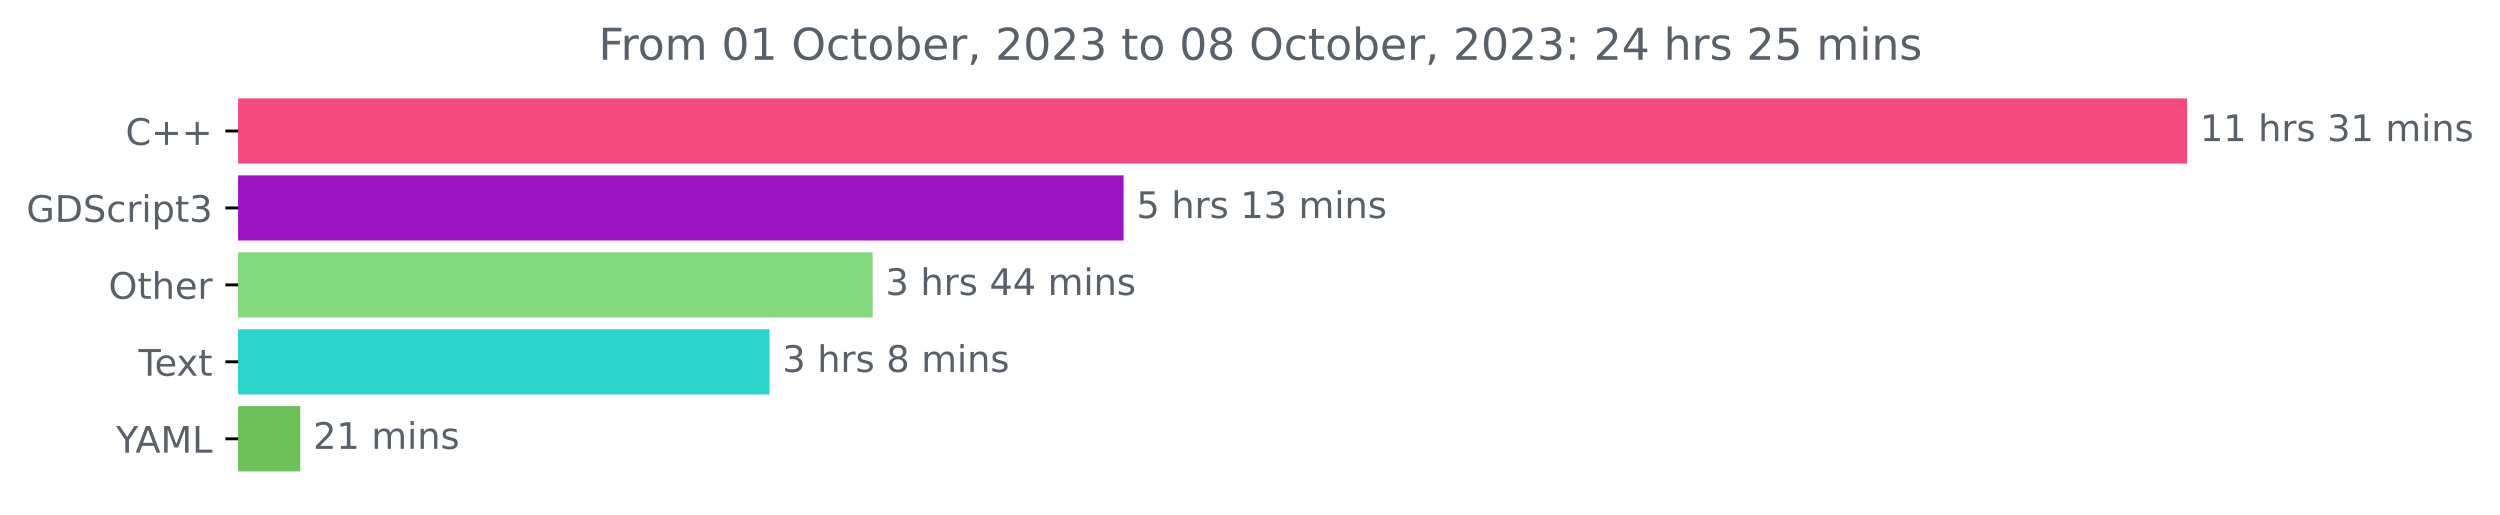
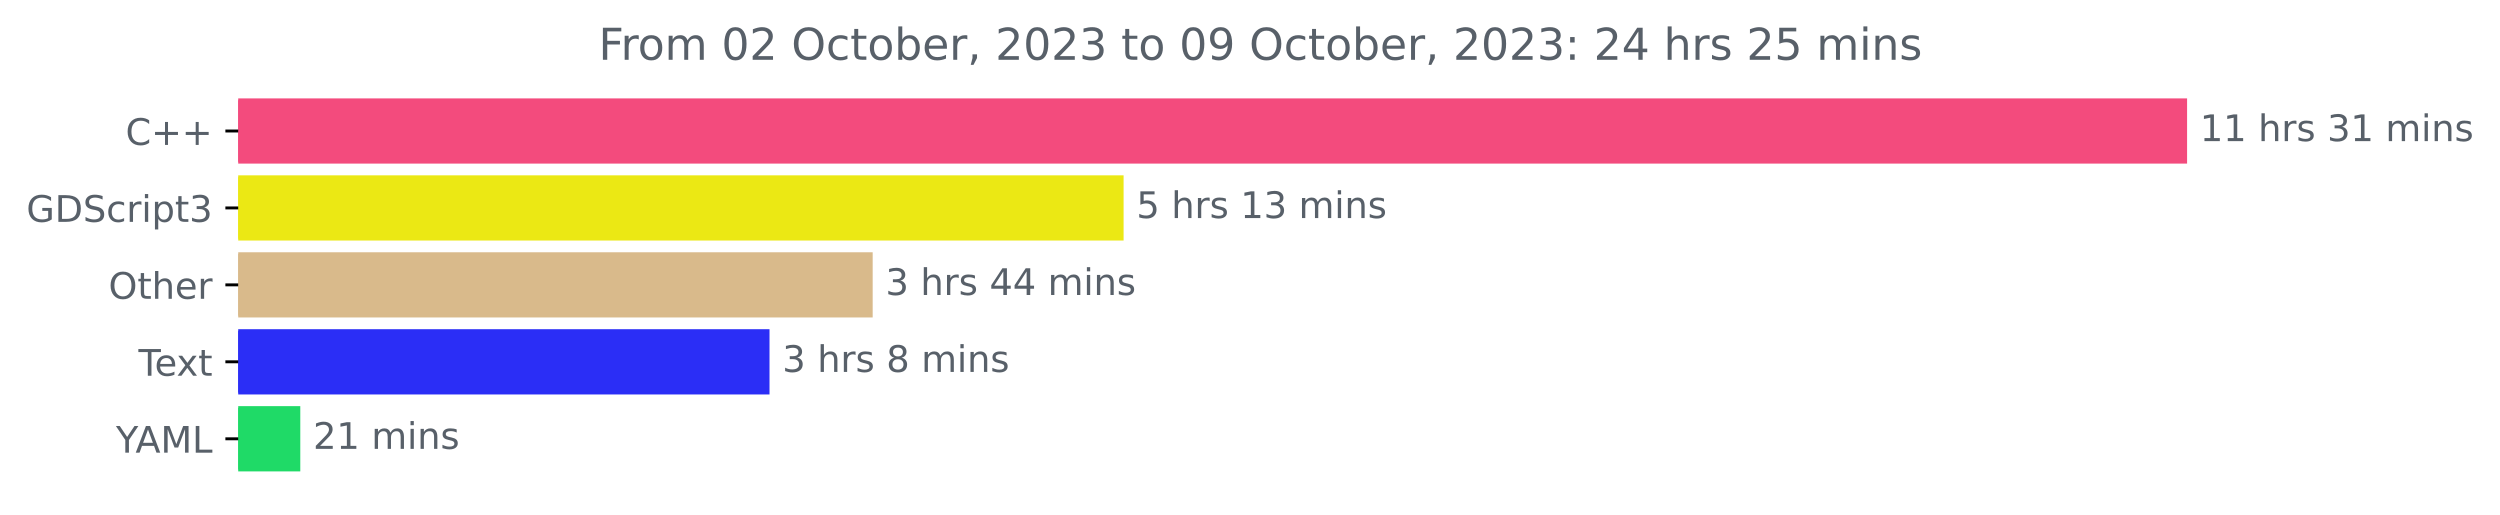
<svg xmlns="http://www.w3.org/2000/svg" xmlns:xlink="http://www.w3.org/1999/xlink" width="682.352pt" height="140.398pt" viewBox="0 0 682.352 140.398" version="1.1">
  <defs>
    <style type="text/css">*{stroke-linejoin: round; stroke-linecap: butt}</style>
  </defs>
  <g id="figure_1">
    <g id="patch_1">
      <path d="M 0 140.398  L 682.352 140.398  L 682.352 0  L 0 0  L 0 140.398  z " style="fill: none" />
    </g>
    <g id="axes_1">
      <g id="patch_2">
-         <path d="M 65.016 27.358  L 596.444 27.358  L 596.444 44.158  L 65.016 44.158  z " clip-path="url(#pc2f18e9b6b)" style="fill: #f34b7d; stroke: #f34b7d; stroke-linejoin: miter" />
+         <path d="M 65.016 27.358  L 596.444 27.358  L 596.444 44.158  L 65.016 44.158  z " clip-path="url(#p80dc1e533e)" style="fill: #f34b7d; stroke: #f34b7d; stroke-linejoin: miter" />
      </g>
      <g id="patch_3">
-         <path d="M 65.016 48.358  L 306.175 48.358  L 306.175 65.158  L 65.016 65.158  z " clip-path="url(#pc2f18e9b6b)" style="fill: #9e16c1; stroke: #9e16c1; stroke-linejoin: miter" />
+         <path d="M 65.016 48.358  L 306.175 48.358  L 306.175 65.158  L 65.016 65.158  z " clip-path="url(#p80dc1e533e)" style="fill: #ebe814; stroke: #ebe814; stroke-linejoin: miter" />
      </g>
      <g id="patch_4">
-         <path d="M 65.016 69.358  L 237.69 69.358  L 237.69 86.158  L 65.016 86.158  z " clip-path="url(#pc2f18e9b6b)" style="fill: #84d97f; stroke: #84d97f; stroke-linejoin: miter" />
+         <path d="M 65.016 69.358  L 237.69 69.358  L 237.69 86.158  L 65.016 86.158  z " clip-path="url(#p80dc1e533e)" style="fill: #d9ba8b; stroke: #d9ba8b; stroke-linejoin: miter" />
      </g>
      <g id="patch_5">
-         <path d="M 65.016 90.358  L 209.531 90.358  L 209.531 107.158  L 65.016 107.158  z " clip-path="url(#pc2f18e9b6b)" style="fill: #2cd4cc; stroke: #2cd4cc; stroke-linejoin: miter" />
+         <path d="M 65.016 90.358  L 209.531 90.358  L 209.531 107.158  L 65.016 107.158  z " clip-path="url(#p80dc1e533e)" style="fill: #2b2ef6; stroke: #2b2ef6; stroke-linejoin: miter" />
      </g>
      <g id="patch_6">
-         <path d="M 65.016 111.358  L 81.461 111.358  L 81.461 128.158  L 65.016 128.158  z " clip-path="url(#pc2f18e9b6b)" style="fill: #6dc05a; stroke: #6dc05a; stroke-linejoin: miter" />
+         <path d="M 65.016 111.358  L 81.461 111.358  L 81.461 128.158  L 65.016 128.158  z " clip-path="url(#p80dc1e533e)" style="fill: #1fda67; stroke: #1fda67; stroke-linejoin: miter" />
      </g>
      <g id="matplotlib.axis_1" />
      <g id="matplotlib.axis_2">
        <g id="ytick_1">
          <g id="line2d_1">
            <defs>
-               <path id="meadc58eaa4" d="M 0 0  L -3.5 0  " style="stroke: #000000; stroke-width: 0.8" />
+               <path id="m5b122dd54d" d="M 0 0  L -3.5 0  " style="stroke: #000000; stroke-width: 0.8" />
            </defs>
            <g>
-               <use xlink:href="#meadc58eaa4" x="65.016" y="35.758" style="stroke: #000000; stroke-width: 0.8" />
+               <use xlink:href="#m5b122dd54d" x="65.016" y="35.758" style="stroke: #000000; stroke-width: 0.8" />
            </g>
          </g>
          <g id="text_1">
            <g style="fill: #586069" transform="translate(34.27344 39.55734)scale(0.1 -0.1)">
              <defs>
                <path id="DejaVuSans-43" d="M 4122 4306  L 4122 3641  Q 3803 3938 3442 4084  Q 3081 4231 2675 4231  Q 1875 4231 1450 3742  Q 1025 3253 1025 2328  Q 1025 1406 1450 917  Q 1875 428 2675 428  Q 3081 428 3442 575  Q 3803 722 4122 1019  L 4122 359  Q 3791 134 3420 21  Q 3050 -91 2638 -91  Q 1578 -91 968 557  Q 359 1206 359 2328  Q 359 3453 968 4101  Q 1578 4750 2638 4750  Q 3056 4750 3426 4639  Q 3797 4528 4122 4306  z " transform="scale(0.015625)" />
                <path id="DejaVuSans-2b" d="M 2944 4013  L 2944 2272  L 4684 2272  L 4684 1741  L 2944 1741  L 2944 0  L 2419 0  L 2419 1741  L 678 1741  L 678 2272  L 2419 2272  L 2419 4013  L 2944 4013  z " transform="scale(0.015625)" />
              </defs>
              <use xlink:href="#DejaVuSans-43" />
              <use xlink:href="#DejaVuSans-2b" x="69.824" />
              <use xlink:href="#DejaVuSans-2b" x="153.613" />
            </g>
          </g>
        </g>
        <g id="ytick_2">
          <g id="line2d_2">
            <g>
-               <use xlink:href="#meadc58eaa4" x="65.016" y="56.758" style="stroke: #000000; stroke-width: 0.8" />
+               <use xlink:href="#m5b122dd54d" x="65.016" y="56.758" style="stroke: #000000; stroke-width: 0.8" />
            </g>
          </g>
          <g id="text_2">
            <g style="fill: #586069" transform="translate(7.2 60.55734)scale(0.1 -0.1)">
              <defs>
                <path id="DejaVuSans-47" d="M 3809 666  L 3809 1919  L 2778 1919  L 2778 2438  L 4434 2438  L 4434 434  Q 4069 175 3628 42  Q 3188 -91 2688 -91  Q 1594 -91 976 548  Q 359 1188 359 2328  Q 359 3472 976 4111  Q 1594 4750 2688 4750  Q 3144 4750 3555 4637  Q 3966 4525 4313 4306  L 4313 3634  Q 3963 3931 3569 4081  Q 3175 4231 2741 4231  Q 1884 4231 1454 3753  Q 1025 3275 1025 2328  Q 1025 1384 1454 906  Q 1884 428 2741 428  Q 3075 428 3337 486  Q 3600 544 3809 666  z " transform="scale(0.015625)" />
                <path id="DejaVuSans-44" d="M 1259 4147  L 1259 519  L 2022 519  Q 2988 519 3436 956  Q 3884 1394 3884 2338  Q 3884 3275 3436 3711  Q 2988 4147 2022 4147  L 1259 4147  z M 628 4666  L 1925 4666  Q 3281 4666 3915 4102  Q 4550 3538 4550 2338  Q 4550 1131 3912 565  Q 3275 0 1925 0  L 628 0  L 628 4666  z " transform="scale(0.015625)" />
                <path id="DejaVuSans-53" d="M 3425 4513  L 3425 3897  Q 3066 4069 2747 4153  Q 2428 4238 2131 4238  Q 1616 4238 1336 4038  Q 1056 3838 1056 3469  Q 1056 3159 1242 3001  Q 1428 2844 1947 2747  L 2328 2669  Q 3034 2534 3370 2195  Q 3706 1856 3706 1288  Q 3706 609 3251 259  Q 2797 -91 1919 -91  Q 1588 -91 1214 -16  Q 841 59 441 206  L 441 856  Q 825 641 1194 531  Q 1563 422 1919 422  Q 2459 422 2753 634  Q 3047 847 3047 1241  Q 3047 1584 2836 1778  Q 2625 1972 2144 2069  L 1759 2144  Q 1053 2284 737 2584  Q 422 2884 422 3419  Q 422 4038 858 4394  Q 1294 4750 2059 4750  Q 2388 4750 2728 4690  Q 3069 4631 3425 4513  z " transform="scale(0.015625)" />
                <path id="DejaVuSans-63" d="M 3122 3366  L 3122 2828  Q 2878 2963 2633 3030  Q 2388 3097 2138 3097  Q 1578 3097 1268 2742  Q 959 2388 959 1747  Q 959 1106 1268 751  Q 1578 397 2138 397  Q 2388 397 2633 464  Q 2878 531 3122 666  L 3122 134  Q 2881 22 2623 -34  Q 2366 -91 2075 -91  Q 1284 -91 818 406  Q 353 903 353 1747  Q 353 2603 823 3093  Q 1294 3584 2113 3584  Q 2378 3584 2631 3529  Q 2884 3475 3122 3366  z " transform="scale(0.015625)" />
                <path id="DejaVuSans-72" d="M 2631 2963  Q 2534 3019 2420 3045  Q 2306 3072 2169 3072  Q 1681 3072 1420 2755  Q 1159 2438 1159 1844  L 1159 0  L 581 0  L 581 3500  L 1159 3500  L 1159 2956  Q 1341 3275 1631 3429  Q 1922 3584 2338 3584  Q 2397 3584 2469 3576  Q 2541 3569 2628 3553  L 2631 2963  z " transform="scale(0.015625)" />
                <path id="DejaVuSans-69" d="M 603 3500  L 1178 3500  L 1178 0  L 603 0  L 603 3500  z M 603 4863  L 1178 4863  L 1178 4134  L 603 4134  L 603 4863  z " transform="scale(0.015625)" />
                <path id="DejaVuSans-70" d="M 1159 525  L 1159 -1331  L 581 -1331  L 581 3500  L 1159 3500  L 1159 2969  Q 1341 3281 1617 3432  Q 1894 3584 2278 3584  Q 2916 3584 3314 3078  Q 3713 2572 3713 1747  Q 3713 922 3314 415  Q 2916 -91 2278 -91  Q 1894 -91 1617 61  Q 1341 213 1159 525  z M 3116 1747  Q 3116 2381 2855 2742  Q 2594 3103 2138 3103  Q 1681 3103 1420 2742  Q 1159 2381 1159 1747  Q 1159 1113 1420 752  Q 1681 391 2138 391  Q 2594 391 2855 752  Q 3116 1113 3116 1747  z " transform="scale(0.015625)" />
                <path id="DejaVuSans-74" d="M 1172 4494  L 1172 3500  L 2356 3500  L 2356 3053  L 1172 3053  L 1172 1153  Q 1172 725 1289 603  Q 1406 481 1766 481  L 2356 481  L 2356 0  L 1766 0  Q 1100 0 847 248  Q 594 497 594 1153  L 594 3053  L 172 3053  L 172 3500  L 594 3500  L 594 4494  L 1172 4494  z " transform="scale(0.015625)" />
                <path id="DejaVuSans-33" d="M 2597 2516  Q 3050 2419 3304 2112  Q 3559 1806 3559 1356  Q 3559 666 3084 287  Q 2609 -91 1734 -91  Q 1441 -91 1130 -33  Q 819 25 488 141  L 488 750  Q 750 597 1062 519  Q 1375 441 1716 441  Q 2309 441 2620 675  Q 2931 909 2931 1356  Q 2931 1769 2642 2001  Q 2353 2234 1838 2234  L 1294 2234  L 1294 2753  L 1863 2753  Q 2328 2753 2575 2939  Q 2822 3125 2822 3475  Q 2822 3834 2567 4026  Q 2313 4219 1838 4219  Q 1578 4219 1281 4162  Q 984 4106 628 3988  L 628 4550  Q 988 4650 1302 4700  Q 1616 4750 1894 4750  Q 2613 4750 3031 4423  Q 3450 4097 3450 3541  Q 3450 3153 3228 2886  Q 3006 2619 2597 2516  z " transform="scale(0.015625)" />
              </defs>
              <use xlink:href="#DejaVuSans-47" />
              <use xlink:href="#DejaVuSans-44" x="77.49" />
              <use xlink:href="#DejaVuSans-53" x="154.492" />
              <use xlink:href="#DejaVuSans-63" x="217.969" />
              <use xlink:href="#DejaVuSans-72" x="272.949" />
              <use xlink:href="#DejaVuSans-69" x="314.062" />
              <use xlink:href="#DejaVuSans-70" x="341.846" />
              <use xlink:href="#DejaVuSans-74" x="405.322" />
              <use xlink:href="#DejaVuSans-33" x="444.531" />
            </g>
          </g>
        </g>
        <g id="ytick_3">
          <g id="line2d_3">
            <g>
-               <use xlink:href="#meadc58eaa4" x="65.016" y="77.758" style="stroke: #000000; stroke-width: 0.8" />
+               <use xlink:href="#m5b122dd54d" x="65.016" y="77.758" style="stroke: #000000; stroke-width: 0.8" />
            </g>
          </g>
          <g id="text_3">
            <g style="fill: #586069" transform="translate(29.62187 81.55734)scale(0.1 -0.1)">
              <defs>
                <path id="DejaVuSans-4f" d="M 2522 4238  Q 1834 4238 1429 3725  Q 1025 3213 1025 2328  Q 1025 1447 1429 934  Q 1834 422 2522 422  Q 3209 422 3611 934  Q 4013 1447 4013 2328  Q 4013 3213 3611 3725  Q 3209 4238 2522 4238  z M 2522 4750  Q 3503 4750 4090 4092  Q 4678 3434 4678 2328  Q 4678 1225 4090 567  Q 3503 -91 2522 -91  Q 1538 -91 948 565  Q 359 1222 359 2328  Q 359 3434 948 4092  Q 1538 4750 2522 4750  z " transform="scale(0.015625)" />
                <path id="DejaVuSans-68" d="M 3513 2113  L 3513 0  L 2938 0  L 2938 2094  Q 2938 2591 2744 2837  Q 2550 3084 2163 3084  Q 1697 3084 1428 2787  Q 1159 2491 1159 1978  L 1159 0  L 581 0  L 581 4863  L 1159 4863  L 1159 2956  Q 1366 3272 1645 3428  Q 1925 3584 2291 3584  Q 2894 3584 3203 3211  Q 3513 2838 3513 2113  z " transform="scale(0.015625)" />
                <path id="DejaVuSans-65" d="M 3597 1894  L 3597 1613  L 953 1613  Q 991 1019 1311 708  Q 1631 397 2203 397  Q 2534 397 2845 478  Q 3156 559 3463 722  L 3463 178  Q 3153 47 2828 -22  Q 2503 -91 2169 -91  Q 1331 -91 842 396  Q 353 884 353 1716  Q 353 2575 817 3079  Q 1281 3584 2069 3584  Q 2775 3584 3186 3129  Q 3597 2675 3597 1894  z M 3022 2063  Q 3016 2534 2758 2815  Q 2500 3097 2075 3097  Q 1594 3097 1305 2825  Q 1016 2553 972 2059  L 3022 2063  z " transform="scale(0.015625)" />
              </defs>
              <use xlink:href="#DejaVuSans-4f" />
              <use xlink:href="#DejaVuSans-74" x="78.711" />
              <use xlink:href="#DejaVuSans-68" x="117.92" />
              <use xlink:href="#DejaVuSans-65" x="181.299" />
              <use xlink:href="#DejaVuSans-72" x="242.822" />
            </g>
          </g>
        </g>
        <g id="ytick_4">
          <g id="line2d_4">
            <g>
-               <use xlink:href="#meadc58eaa4" x="65.016" y="98.758" style="stroke: #000000; stroke-width: 0.8" />
+               <use xlink:href="#m5b122dd54d" x="65.016" y="98.758" style="stroke: #000000; stroke-width: 0.8" />
            </g>
          </g>
          <g id="text_4">
            <g style="fill: #586069" transform="translate(37.79062 102.5573)scale(0.1 -0.1)">
              <defs>
                <path id="DejaVuSans-54" d="M -19 4666  L 3928 4666  L 3928 4134  L 2272 4134  L 2272 0  L 1638 0  L 1638 4134  L -19 4134  L -19 4666  z " transform="scale(0.015625)" />
                <path id="DejaVuSans-78" d="M 3513 3500  L 2247 1797  L 3578 0  L 2900 0  L 1881 1375  L 863 0  L 184 0  L 1544 1831  L 300 3500  L 978 3500  L 1906 2253  L 2834 3500  L 3513 3500  z " transform="scale(0.015625)" />
              </defs>
              <use xlink:href="#DejaVuSans-54" />
              <use xlink:href="#DejaVuSans-65" x="44.084" />
              <use xlink:href="#DejaVuSans-78" x="103.857" />
              <use xlink:href="#DejaVuSans-74" x="163.037" />
            </g>
          </g>
        </g>
        <g id="ytick_5">
          <g id="line2d_5">
            <g>
-               <use xlink:href="#meadc58eaa4" x="65.016" y="119.758" style="stroke: #000000; stroke-width: 0.8" />
+               <use xlink:href="#m5b122dd54d" x="65.016" y="119.758" style="stroke: #000000; stroke-width: 0.8" />
            </g>
          </g>
          <g id="text_5">
            <g style="fill: #586069" transform="translate(31.64219 123.5573)scale(0.1 -0.1)">
              <defs>
                <path id="DejaVuSans-59" d="M -13 4666  L 666 4666  L 1959 2747  L 3244 4666  L 3922 4666  L 2272 2222  L 2272 0  L 1638 0  L 1638 2222  L -13 4666  z " transform="scale(0.015625)" />
                <path id="DejaVuSans-41" d="M 2188 4044  L 1331 1722  L 3047 1722  L 2188 4044  z M 1831 4666  L 2547 4666  L 4325 0  L 3669 0  L 3244 1197  L 1141 1197  L 716 0  L 50 0  L 1831 4666  z " transform="scale(0.015625)" />
                <path id="DejaVuSans-4d" d="M 628 4666  L 1569 4666  L 2759 1491  L 3956 4666  L 4897 4666  L 4897 0  L 4281 0  L 4281 4097  L 3078 897  L 2444 897  L 1241 4097  L 1241 0  L 628 0  L 628 4666  z " transform="scale(0.015625)" />
                <path id="DejaVuSans-4c" d="M 628 4666  L 1259 4666  L 1259 531  L 3531 531  L 3531 0  L 628 0  L 628 4666  z " transform="scale(0.015625)" />
              </defs>
              <use xlink:href="#DejaVuSans-59" />
              <use xlink:href="#DejaVuSans-41" x="53.334" />
              <use xlink:href="#DejaVuSans-4d" x="121.742" />
              <use xlink:href="#DejaVuSans-4c" x="208.021" />
            </g>
          </g>
        </g>
      </g>
      <g id="text_6">
        <g style="fill: #586069" transform="translate(600.4442 38.5175)scale(0.1 -0.1)">
          <defs>
            <path id="DejaVuSans-31" d="M 794 531  L 1825 531  L 1825 4091  L 703 3866  L 703 4441  L 1819 4666  L 2450 4666  L 2450 531  L 3481 531  L 3481 0  L 794 0  L 794 531  z " transform="scale(0.015625)" />
            <path id="DejaVuSans-20" transform="scale(0.015625)" />
            <path id="DejaVuSans-73" d="M 2834 3397  L 2834 2853  Q 2591 2978 2328 3040  Q 2066 3103 1784 3103  Q 1356 3103 1142 2972  Q 928 2841 928 2578  Q 928 2378 1081 2264  Q 1234 2150 1697 2047  L 1894 2003  Q 2506 1872 2764 1633  Q 3022 1394 3022 966  Q 3022 478 2636 193  Q 2250 -91 1575 -91  Q 1294 -91 989 -36  Q 684 19 347 128  L 347 722  Q 666 556 975 473  Q 1284 391 1588 391  Q 1994 391 2212 530  Q 2431 669 2431 922  Q 2431 1156 2273 1281  Q 2116 1406 1581 1522  L 1381 1569  Q 847 1681 609 1914  Q 372 2147 372 2553  Q 372 3047 722 3315  Q 1072 3584 1716 3584  Q 2034 3584 2315 3537  Q 2597 3491 2834 3397  z " transform="scale(0.015625)" />
            <path id="DejaVuSans-6d" d="M 3328 2828  Q 3544 3216 3844 3400  Q 4144 3584 4550 3584  Q 5097 3584 5394 3201  Q 5691 2819 5691 2113  L 5691 0  L 5113 0  L 5113 2094  Q 5113 2597 4934 2840  Q 4756 3084 4391 3084  Q 3944 3084 3684 2787  Q 3425 2491 3425 1978  L 3425 0  L 2847 0  L 2847 2094  Q 2847 2600 2669 2842  Q 2491 3084 2119 3084  Q 1678 3084 1418 2786  Q 1159 2488 1159 1978  L 1159 0  L 581 0  L 581 3500  L 1159 3500  L 1159 2956  Q 1356 3278 1631 3431  Q 1906 3584 2284 3584  Q 2666 3584 2933 3390  Q 3200 3197 3328 2828  z " transform="scale(0.015625)" />
            <path id="DejaVuSans-6e" d="M 3513 2113  L 3513 0  L 2938 0  L 2938 2094  Q 2938 2591 2744 2837  Q 2550 3084 2163 3084  Q 1697 3084 1428 2787  Q 1159 2491 1159 1978  L 1159 0  L 581 0  L 581 3500  L 1159 3500  L 1159 2956  Q 1366 3272 1645 3428  Q 1925 3584 2291 3584  Q 2894 3584 3203 3211  Q 3513 2838 3513 2113  z " transform="scale(0.015625)" />
          </defs>
          <use xlink:href="#DejaVuSans-31" />
          <use xlink:href="#DejaVuSans-31" x="63.623" />
          <use xlink:href="#DejaVuSans-20" x="127.246" />
          <use xlink:href="#DejaVuSans-68" x="159.033" />
          <use xlink:href="#DejaVuSans-72" x="222.412" />
          <use xlink:href="#DejaVuSans-73" x="263.525" />
          <use xlink:href="#DejaVuSans-20" x="315.625" />
          <use xlink:href="#DejaVuSans-33" x="347.412" />
          <use xlink:href="#DejaVuSans-31" x="411.035" />
          <use xlink:href="#DejaVuSans-20" x="474.658" />
          <use xlink:href="#DejaVuSans-6d" x="506.445" />
          <use xlink:href="#DejaVuSans-69" x="603.857" />
          <use xlink:href="#DejaVuSans-6e" x="631.641" />
          <use xlink:href="#DejaVuSans-73" x="695.02" />
        </g>
      </g>
      <g id="text_7">
        <g style="fill: #586069" transform="translate(310.1747 59.5175)scale(0.1 -0.1)">
          <defs>
            <path id="DejaVuSans-35" d="M 691 4666  L 3169 4666  L 3169 4134  L 1269 4134  L 1269 2991  Q 1406 3038 1543 3061  Q 1681 3084 1819 3084  Q 2600 3084 3056 2656  Q 3513 2228 3513 1497  Q 3513 744 3044 326  Q 2575 -91 1722 -91  Q 1428 -91 1123 -41  Q 819 9 494 109  L 494 744  Q 775 591 1075 516  Q 1375 441 1709 441  Q 2250 441 2565 725  Q 2881 1009 2881 1497  Q 2881 1984 2565 2268  Q 2250 2553 1709 2553  Q 1456 2553 1204 2497  Q 953 2441 691 2322  L 691 4666  z " transform="scale(0.015625)" />
          </defs>
          <use xlink:href="#DejaVuSans-35" />
          <use xlink:href="#DejaVuSans-20" x="63.623" />
          <use xlink:href="#DejaVuSans-68" x="95.41" />
          <use xlink:href="#DejaVuSans-72" x="158.789" />
          <use xlink:href="#DejaVuSans-73" x="199.902" />
          <use xlink:href="#DejaVuSans-20" x="252.002" />
          <use xlink:href="#DejaVuSans-31" x="283.789" />
          <use xlink:href="#DejaVuSans-33" x="347.412" />
          <use xlink:href="#DejaVuSans-20" x="411.035" />
          <use xlink:href="#DejaVuSans-6d" x="442.822" />
          <use xlink:href="#DejaVuSans-69" x="540.234" />
          <use xlink:href="#DejaVuSans-6e" x="568.018" />
          <use xlink:href="#DejaVuSans-73" x="631.396" />
        </g>
      </g>
      <g id="text_8">
        <g style="fill: #586069" transform="translate(241.6905 80.5175)scale(0.1 -0.1)">
          <defs>
            <path id="DejaVuSans-34" d="M 2419 4116  L 825 1625  L 2419 1625  L 2419 4116  z M 2253 4666  L 3047 4666  L 3047 1625  L 3713 1625  L 3713 1100  L 3047 1100  L 3047 0  L 2419 0  L 2419 1100  L 313 1100  L 313 1709  L 2253 4666  z " transform="scale(0.015625)" />
          </defs>
          <use xlink:href="#DejaVuSans-33" />
          <use xlink:href="#DejaVuSans-20" x="63.623" />
          <use xlink:href="#DejaVuSans-68" x="95.41" />
          <use xlink:href="#DejaVuSans-72" x="158.789" />
          <use xlink:href="#DejaVuSans-73" x="199.902" />
          <use xlink:href="#DejaVuSans-20" x="252.002" />
          <use xlink:href="#DejaVuSans-34" x="283.789" />
          <use xlink:href="#DejaVuSans-34" x="347.412" />
          <use xlink:href="#DejaVuSans-20" x="411.035" />
          <use xlink:href="#DejaVuSans-6d" x="442.822" />
          <use xlink:href="#DejaVuSans-69" x="540.234" />
          <use xlink:href="#DejaVuSans-6e" x="568.018" />
          <use xlink:href="#DejaVuSans-73" x="631.396" />
        </g>
      </g>
      <g id="text_9">
        <g style="fill: #586069" transform="translate(213.5309 101.5175)scale(0.1 -0.1)">
          <defs>
            <path id="DejaVuSans-38" d="M 2034 2216  Q 1584 2216 1326 1975  Q 1069 1734 1069 1313  Q 1069 891 1326 650  Q 1584 409 2034 409  Q 2484 409 2743 651  Q 3003 894 3003 1313  Q 3003 1734 2745 1975  Q 2488 2216 2034 2216  z M 1403 2484  Q 997 2584 770 2862  Q 544 3141 544 3541  Q 544 4100 942 4425  Q 1341 4750 2034 4750  Q 2731 4750 3128 4425  Q 3525 4100 3525 3541  Q 3525 3141 3298 2862  Q 3072 2584 2669 2484  Q 3125 2378 3379 2068  Q 3634 1759 3634 1313  Q 3634 634 3220 271  Q 2806 -91 2034 -91  Q 1263 -91 848 271  Q 434 634 434 1313  Q 434 1759 690 2068  Q 947 2378 1403 2484  z M 1172 3481  Q 1172 3119 1398 2916  Q 1625 2713 2034 2713  Q 2441 2713 2670 2916  Q 2900 3119 2900 3481  Q 2900 3844 2670 4047  Q 2441 4250 2034 4250  Q 1625 4250 1398 4047  Q 1172 3844 1172 3481  z " transform="scale(0.015625)" />
          </defs>
          <use xlink:href="#DejaVuSans-33" />
          <use xlink:href="#DejaVuSans-20" x="63.623" />
          <use xlink:href="#DejaVuSans-68" x="95.41" />
          <use xlink:href="#DejaVuSans-72" x="158.789" />
          <use xlink:href="#DejaVuSans-73" x="199.902" />
          <use xlink:href="#DejaVuSans-20" x="252.002" />
          <use xlink:href="#DejaVuSans-38" x="283.789" />
          <use xlink:href="#DejaVuSans-20" x="347.412" />
          <use xlink:href="#DejaVuSans-6d" x="379.199" />
          <use xlink:href="#DejaVuSans-69" x="476.611" />
          <use xlink:href="#DejaVuSans-6e" x="504.395" />
          <use xlink:href="#DejaVuSans-73" x="567.773" />
        </g>
      </g>
      <g id="text_10">
        <g style="fill: #586069" transform="translate(85.46085 122.5175)scale(0.1 -0.1)">
          <defs>
            <path id="DejaVuSans-32" d="M 1228 531  L 3431 531  L 3431 0  L 469 0  L 469 531  Q 828 903 1448 1529  Q 2069 2156 2228 2338  Q 2531 2678 2651 2914  Q 2772 3150 2772 3378  Q 2772 3750 2511 3984  Q 2250 4219 1831 4219  Q 1534 4219 1204 4116  Q 875 4013 500 3803  L 500 4441  Q 881 4594 1212 4672  Q 1544 4750 1819 4750  Q 2544 4750 2975 4387  Q 3406 4025 3406 3419  Q 3406 3131 3298 2873  Q 3191 2616 2906 2266  Q 2828 2175 2409 1742  Q 1991 1309 1228 531  z " transform="scale(0.015625)" />
          </defs>
          <use xlink:href="#DejaVuSans-32" />
          <use xlink:href="#DejaVuSans-31" x="63.623" />
          <use xlink:href="#DejaVuSans-20" x="127.246" />
          <use xlink:href="#DejaVuSans-6d" x="159.033" />
          <use xlink:href="#DejaVuSans-69" x="256.445" />
          <use xlink:href="#DejaVuSans-6e" x="284.229" />
          <use xlink:href="#DejaVuSans-73" x="347.607" />
        </g>
      </g>
      <g id="text_11">
        <g style="fill: #586069" transform="translate(163.3781 16.31812)scale(0.12 -0.12)">
          <defs>
            <path id="DejaVuSans-46" d="M 628 4666  L 3309 4666  L 3309 4134  L 1259 4134  L 1259 2759  L 3109 2759  L 3109 2228  L 1259 2228  L 1259 0  L 628 0  L 628 4666  z " transform="scale(0.015625)" />
            <path id="DejaVuSans-6f" d="M 1959 3097  Q 1497 3097 1228 2736  Q 959 2375 959 1747  Q 959 1119 1226 758  Q 1494 397 1959 397  Q 2419 397 2687 759  Q 2956 1122 2956 1747  Q 2956 2369 2687 2733  Q 2419 3097 1959 3097  z M 1959 3584  Q 2709 3584 3137 3096  Q 3566 2609 3566 1747  Q 3566 888 3137 398  Q 2709 -91 1959 -91  Q 1206 -91 779 398  Q 353 888 353 1747  Q 353 2609 779 3096  Q 1206 3584 1959 3584  z " transform="scale(0.015625)" />
            <path id="DejaVuSans-30" d="M 2034 4250  Q 1547 4250 1301 3770  Q 1056 3291 1056 2328  Q 1056 1369 1301 889  Q 1547 409 2034 409  Q 2525 409 2770 889  Q 3016 1369 3016 2328  Q 3016 3291 2770 3770  Q 2525 4250 2034 4250  z M 2034 4750  Q 2819 4750 3233 4129  Q 3647 3509 3647 2328  Q 3647 1150 3233 529  Q 2819 -91 2034 -91  Q 1250 -91 836 529  Q 422 1150 422 2328  Q 422 3509 836 4129  Q 1250 4750 2034 4750  z " transform="scale(0.015625)" />
            <path id="DejaVuSans-62" d="M 3116 1747  Q 3116 2381 2855 2742  Q 2594 3103 2138 3103  Q 1681 3103 1420 2742  Q 1159 2381 1159 1747  Q 1159 1113 1420 752  Q 1681 391 2138 391  Q 2594 391 2855 752  Q 3116 1113 3116 1747  z M 1159 2969  Q 1341 3281 1617 3432  Q 1894 3584 2278 3584  Q 2916 3584 3314 3078  Q 3713 2572 3713 1747  Q 3713 922 3314 415  Q 2916 -91 2278 -91  Q 1894 -91 1617 61  Q 1341 213 1159 525  L 1159 0  L 581 0  L 581 4863  L 1159 4863  L 1159 2969  z " transform="scale(0.015625)" />
            <path id="DejaVuSans-2c" d="M 750 794  L 1409 794  L 1409 256  L 897 -744  L 494 -744  L 750 256  L 750 794  z " transform="scale(0.015625)" />
+             <path id="DejaVuSans-39" d="M 703 97  L 703 672  Q 941 559 1184 500  Q 1428 441 1663 441  Q 2288 441 2617 861  Q 2947 1281 2994 2138  Q 2813 1869 2534 1725  Q 2256 1581 1919 1581  Q 1219 1581 811 2004  Q 403 2428 403 3163  Q 403 3881 828 4315  Q 1253 4750 1959 4750  Q 2769 4750 3195 4129  Q 3622 3509 3622 2328  Q 3622 1225 3098 567  Q 2575 -91 1691 -91  Q 1453 -91 1209 -44  Q 966 3 703 97  z M 1959 2075  Q 2384 2075 2632 2365  Q 2881 2656 2881 3163  Q 2881 3666 2632 3958  Q 2384 4250 1959 4250  Q 1534 4250 1286 3958  Q 1038 3666 1038 3163  Q 1038 2656 1286 2365  Q 1534 2075 1959 2075  z " transform="scale(0.015625)" />
            <path id="DejaVuSans-3a" d="M 750 794  L 1409 794  L 1409 0  L 750 0  L 750 794  z M 750 3309  L 1409 3309  L 1409 2516  L 750 2516  L 750 3309  z " transform="scale(0.015625)" />
          </defs>
          <use xlink:href="#DejaVuSans-46" />
          <use xlink:href="#DejaVuSans-72" x="50.27" />
          <use xlink:href="#DejaVuSans-6f" x="89.133" />
          <use xlink:href="#DejaVuSans-6d" x="150.314" />
          <use xlink:href="#DejaVuSans-20" x="247.727" />
          <use xlink:href="#DejaVuSans-30" x="279.514" />
-           <use xlink:href="#DejaVuSans-31" x="343.137" />
+           <use xlink:href="#DejaVuSans-32" x="343.137" />
          <use xlink:href="#DejaVuSans-20" x="406.76" />
          <use xlink:href="#DejaVuSans-4f" x="438.547" />
          <use xlink:href="#DejaVuSans-63" x="517.258" />
          <use xlink:href="#DejaVuSans-74" x="572.238" />
          <use xlink:href="#DejaVuSans-6f" x="611.447" />
          <use xlink:href="#DejaVuSans-62" x="672.629" />
          <use xlink:href="#DejaVuSans-65" x="736.105" />
          <use xlink:href="#DejaVuSans-72" x="797.629" />
          <use xlink:href="#DejaVuSans-2c" x="838.742" />
          <use xlink:href="#DejaVuSans-20" x="870.529" />
          <use xlink:href="#DejaVuSans-32" x="902.316" />
          <use xlink:href="#DejaVuSans-30" x="965.939" />
          <use xlink:href="#DejaVuSans-32" x="1029.562" />
          <use xlink:href="#DejaVuSans-33" x="1093.186" />
          <use xlink:href="#DejaVuSans-20" x="1156.809" />
          <use xlink:href="#DejaVuSans-74" x="1188.596" />
          <use xlink:href="#DejaVuSans-6f" x="1227.805" />
          <use xlink:href="#DejaVuSans-20" x="1288.986" />
          <use xlink:href="#DejaVuSans-30" x="1320.773" />
-           <use xlink:href="#DejaVuSans-38" x="1384.396" />
+           <use xlink:href="#DejaVuSans-39" x="1384.396" />
          <use xlink:href="#DejaVuSans-20" x="1448.02" />
          <use xlink:href="#DejaVuSans-4f" x="1479.807" />
          <use xlink:href="#DejaVuSans-63" x="1558.518" />
          <use xlink:href="#DejaVuSans-74" x="1613.498" />
          <use xlink:href="#DejaVuSans-6f" x="1652.707" />
          <use xlink:href="#DejaVuSans-62" x="1713.889" />
          <use xlink:href="#DejaVuSans-65" x="1777.365" />
          <use xlink:href="#DejaVuSans-72" x="1838.889" />
          <use xlink:href="#DejaVuSans-2c" x="1880.002" />
          <use xlink:href="#DejaVuSans-20" x="1911.789" />
          <use xlink:href="#DejaVuSans-32" x="1943.576" />
          <use xlink:href="#DejaVuSans-30" x="2007.199" />
          <use xlink:href="#DejaVuSans-32" x="2070.822" />
          <use xlink:href="#DejaVuSans-33" x="2134.445" />
          <use xlink:href="#DejaVuSans-3a" x="2198.068" />
          <use xlink:href="#DejaVuSans-20" x="2231.76" />
          <use xlink:href="#DejaVuSans-32" x="2263.547" />
          <use xlink:href="#DejaVuSans-34" x="2327.17" />
          <use xlink:href="#DejaVuSans-20" x="2390.793" />
          <use xlink:href="#DejaVuSans-68" x="2422.58" />
          <use xlink:href="#DejaVuSans-72" x="2485.959" />
          <use xlink:href="#DejaVuSans-73" x="2527.072" />
          <use xlink:href="#DejaVuSans-20" x="2579.172" />
          <use xlink:href="#DejaVuSans-32" x="2610.959" />
          <use xlink:href="#DejaVuSans-35" x="2674.582" />
          <use xlink:href="#DejaVuSans-20" x="2738.205" />
          <use xlink:href="#DejaVuSans-6d" x="2769.992" />
          <use xlink:href="#DejaVuSans-69" x="2867.404" />
          <use xlink:href="#DejaVuSans-6e" x="2895.188" />
          <use xlink:href="#DejaVuSans-73" x="2958.566" />
        </g>
      </g>
    </g>
  </g>
  <defs>
-     <clipPath id="pc2f18e9b6b">
+     <clipPath id="p80dc1e533e">
      <rect x="65.016" y="22.318" width="558" height="110.88" />
    </clipPath>
  </defs>
</svg>
